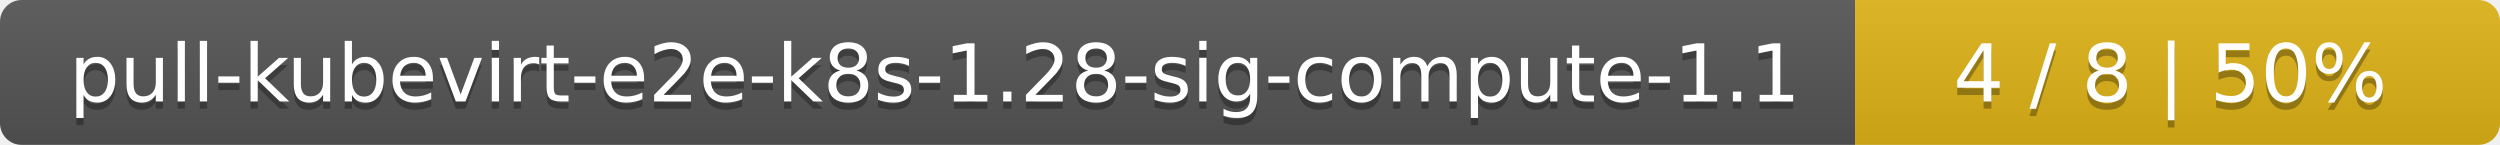
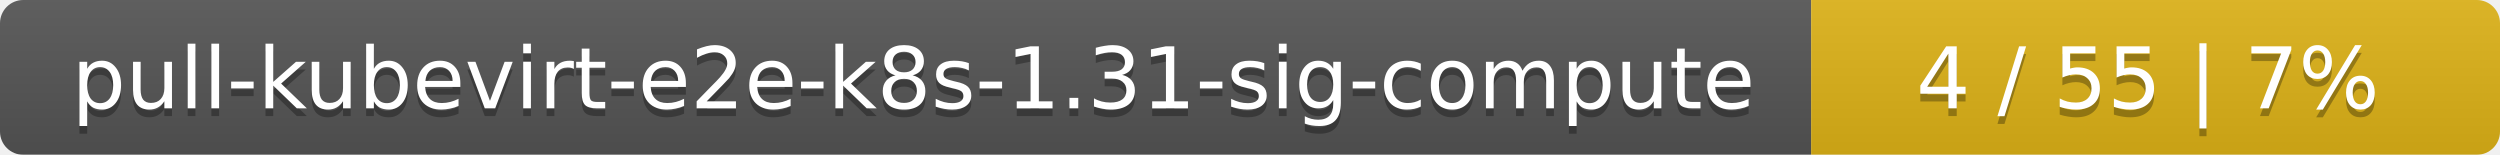
- <svg xmlns="http://www.w3.org/2000/svg" width="345" height="20">
+ <svg xmlns="http://www.w3.org/2000/svg" width="323" height="20">
  <linearGradient id="smooth" x2="0" y2="100%">
    <stop offset="0" stop-color="#bbb" stop-opacity=".1" />
    <stop offset="1" stop-opacity=".1" />
  </linearGradient>
  <mask id="round">
-     <rect width="345" height="20" rx="3" fill="#fff" />
+     <rect width="323" height="20" rx="3" fill="#fff" />
  </mask>
  <g mask="url(#round)">
-     <rect width="256" height="20" fill="#555" />
-     <rect x="256" width="89" height="20" fill="#dfb317" />
-     <rect width="345" height="20" fill="url(#smooth)" />
+     <rect width="234" height="20" fill="#555" />
+     <rect x="234" width="89" height="20" fill="#dfb317" />
+     <rect width="323" height="20" fill="url(#smooth)" />
  </g>
  <g fill="#fff" text-anchor="middle" font-family="DejaVu Sans,Verdana,Geneva,sans-serif" font-size="11">
-     <text x="129" y="15" fill="#010101" fill-opacity=".3">pull-kubevirt-e2e-k8s-1.28-sig-compute-1.1</text>
-     <text x="129" y="14">pull-kubevirt-e2e-k8s-1.28-sig-compute-1.1</text>
-     <text x="299.5" y="15" fill="#010101" fill-opacity=".3">4 / 8    |    50%</text>
-     <text x="299.5" y="14">4 / 8    |    50%</text>
+     <text x="118" y="15" fill="#010101" fill-opacity=".3">pull-kubevirt-e2e-k8s-1.31-sig-compute</text>
+     <text x="118" y="14">pull-kubevirt-e2e-k8s-1.31-sig-compute</text>
+     <text x="277.5" y="15" fill="#010101" fill-opacity=".3">4 / 55    |    7%</text>
+     <text x="277.5" y="14">4 / 55    |    7%</text>
  </g>
</svg>
